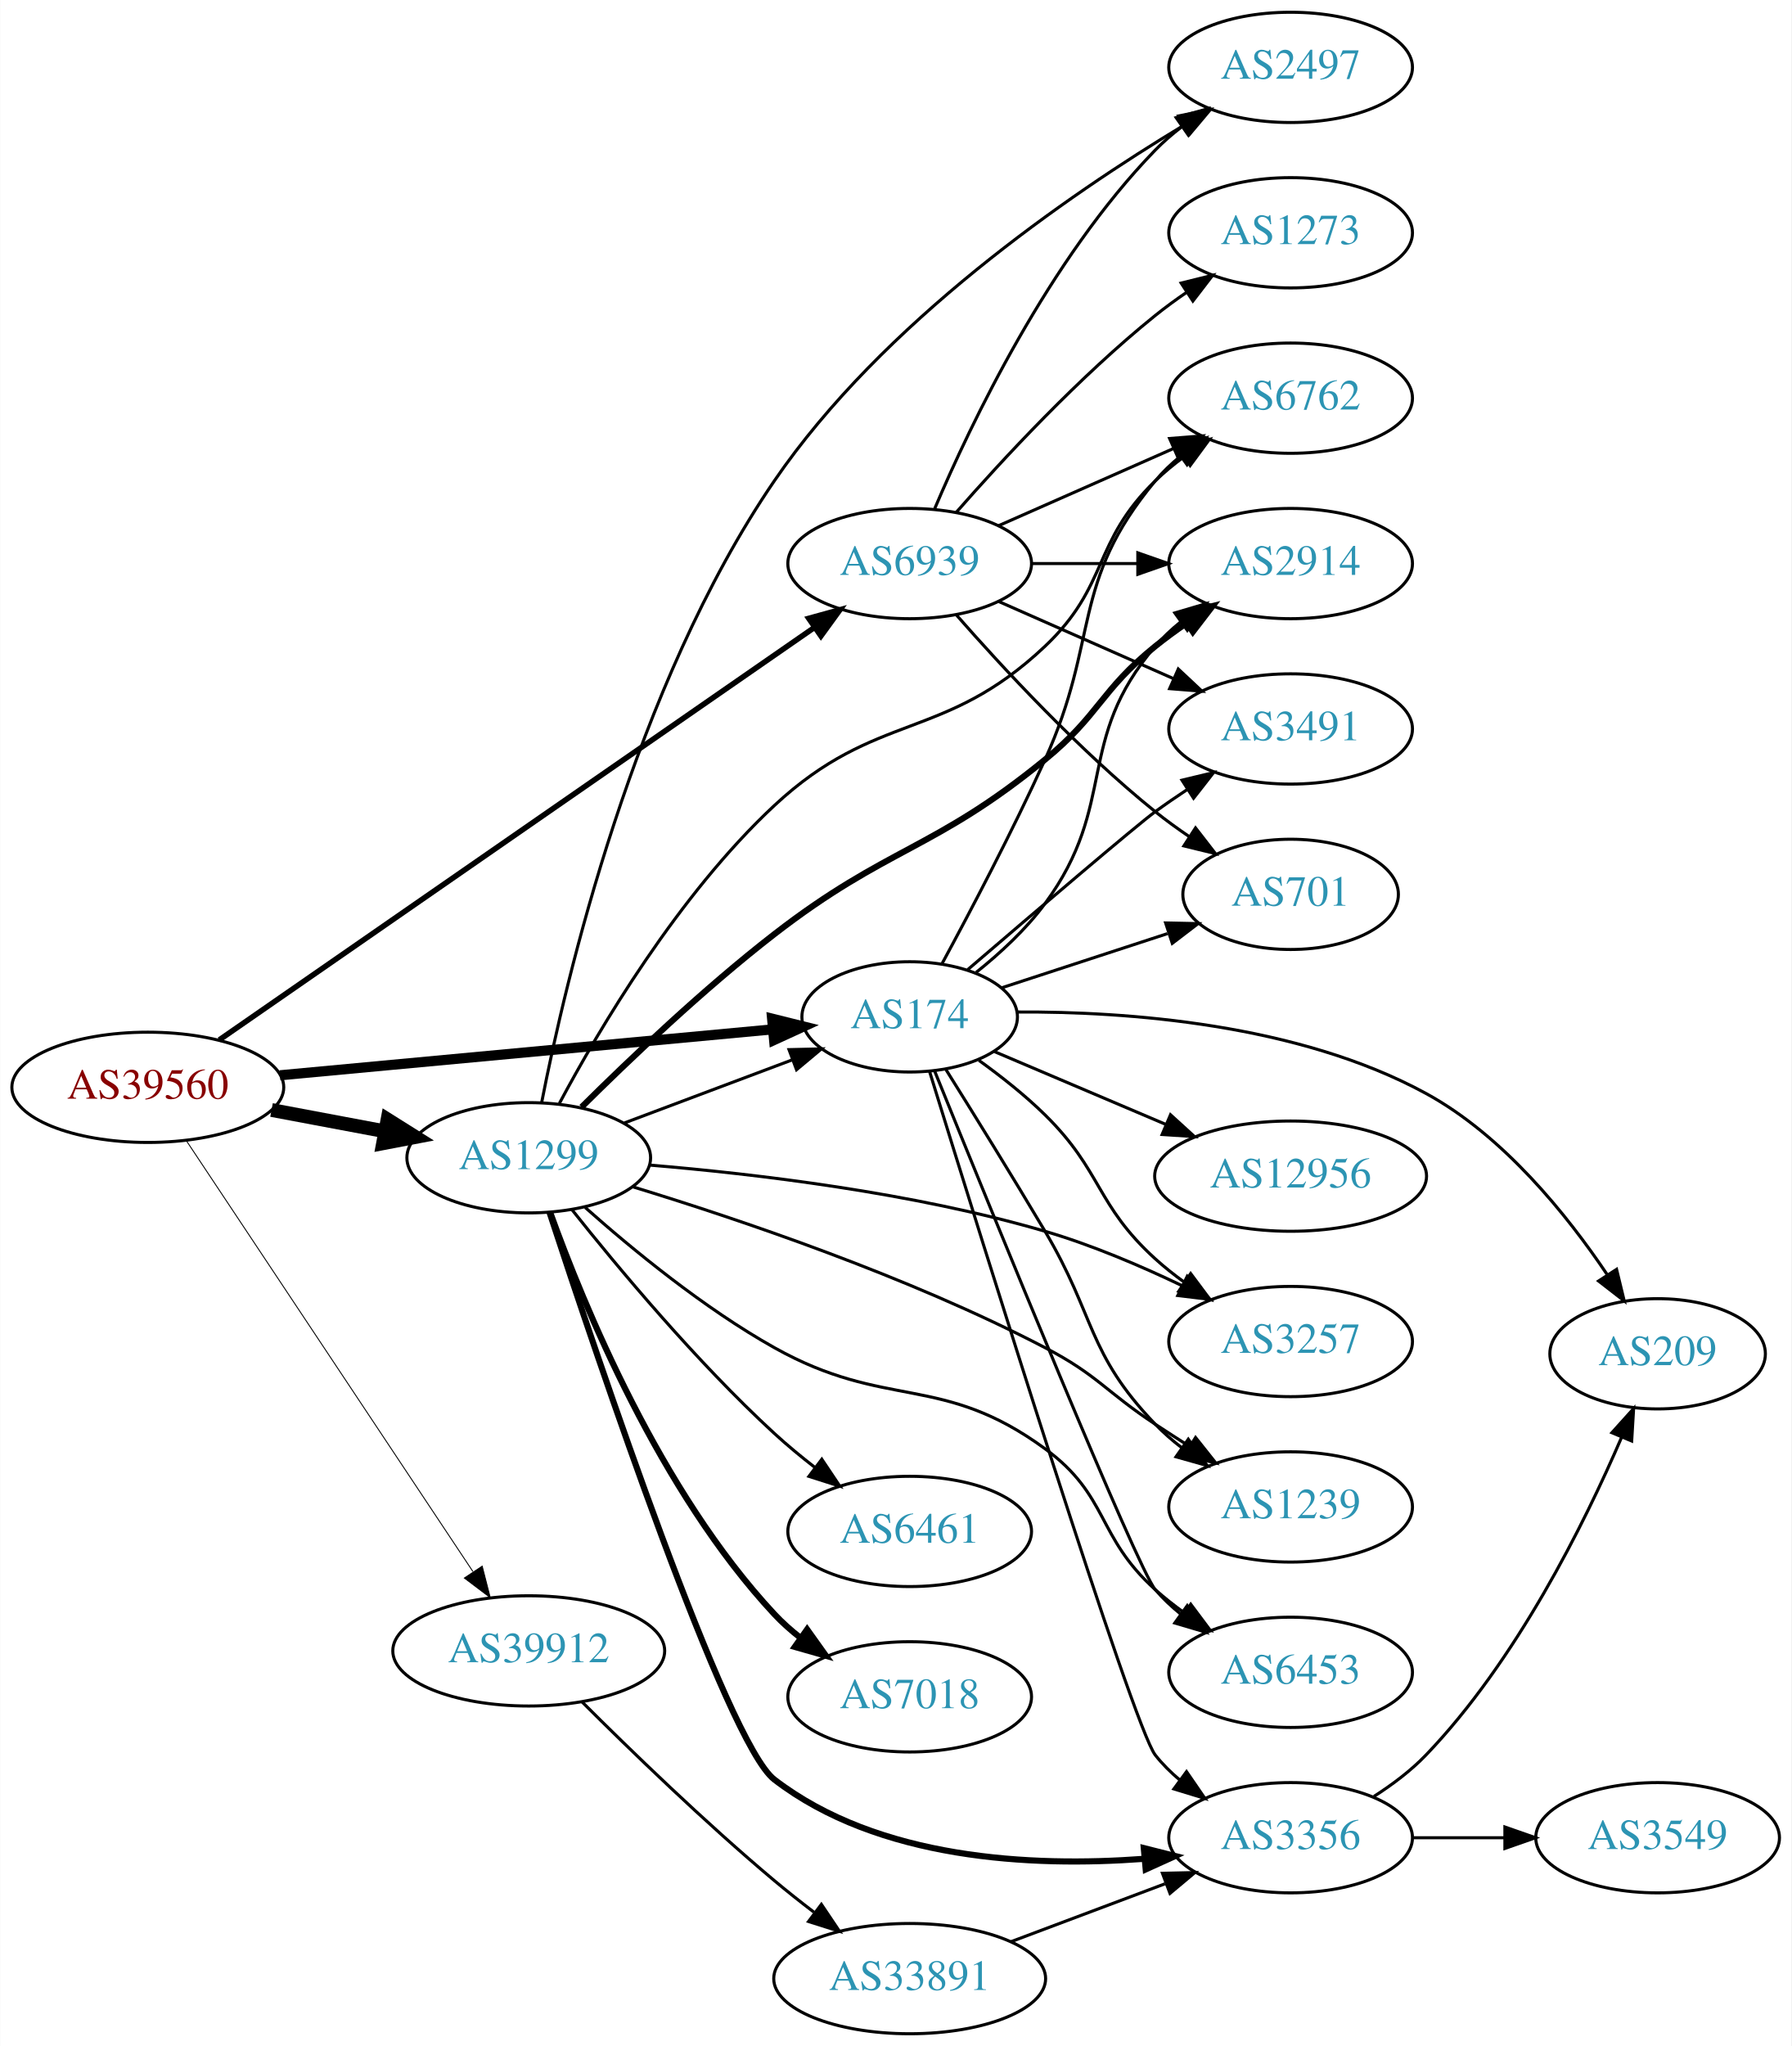
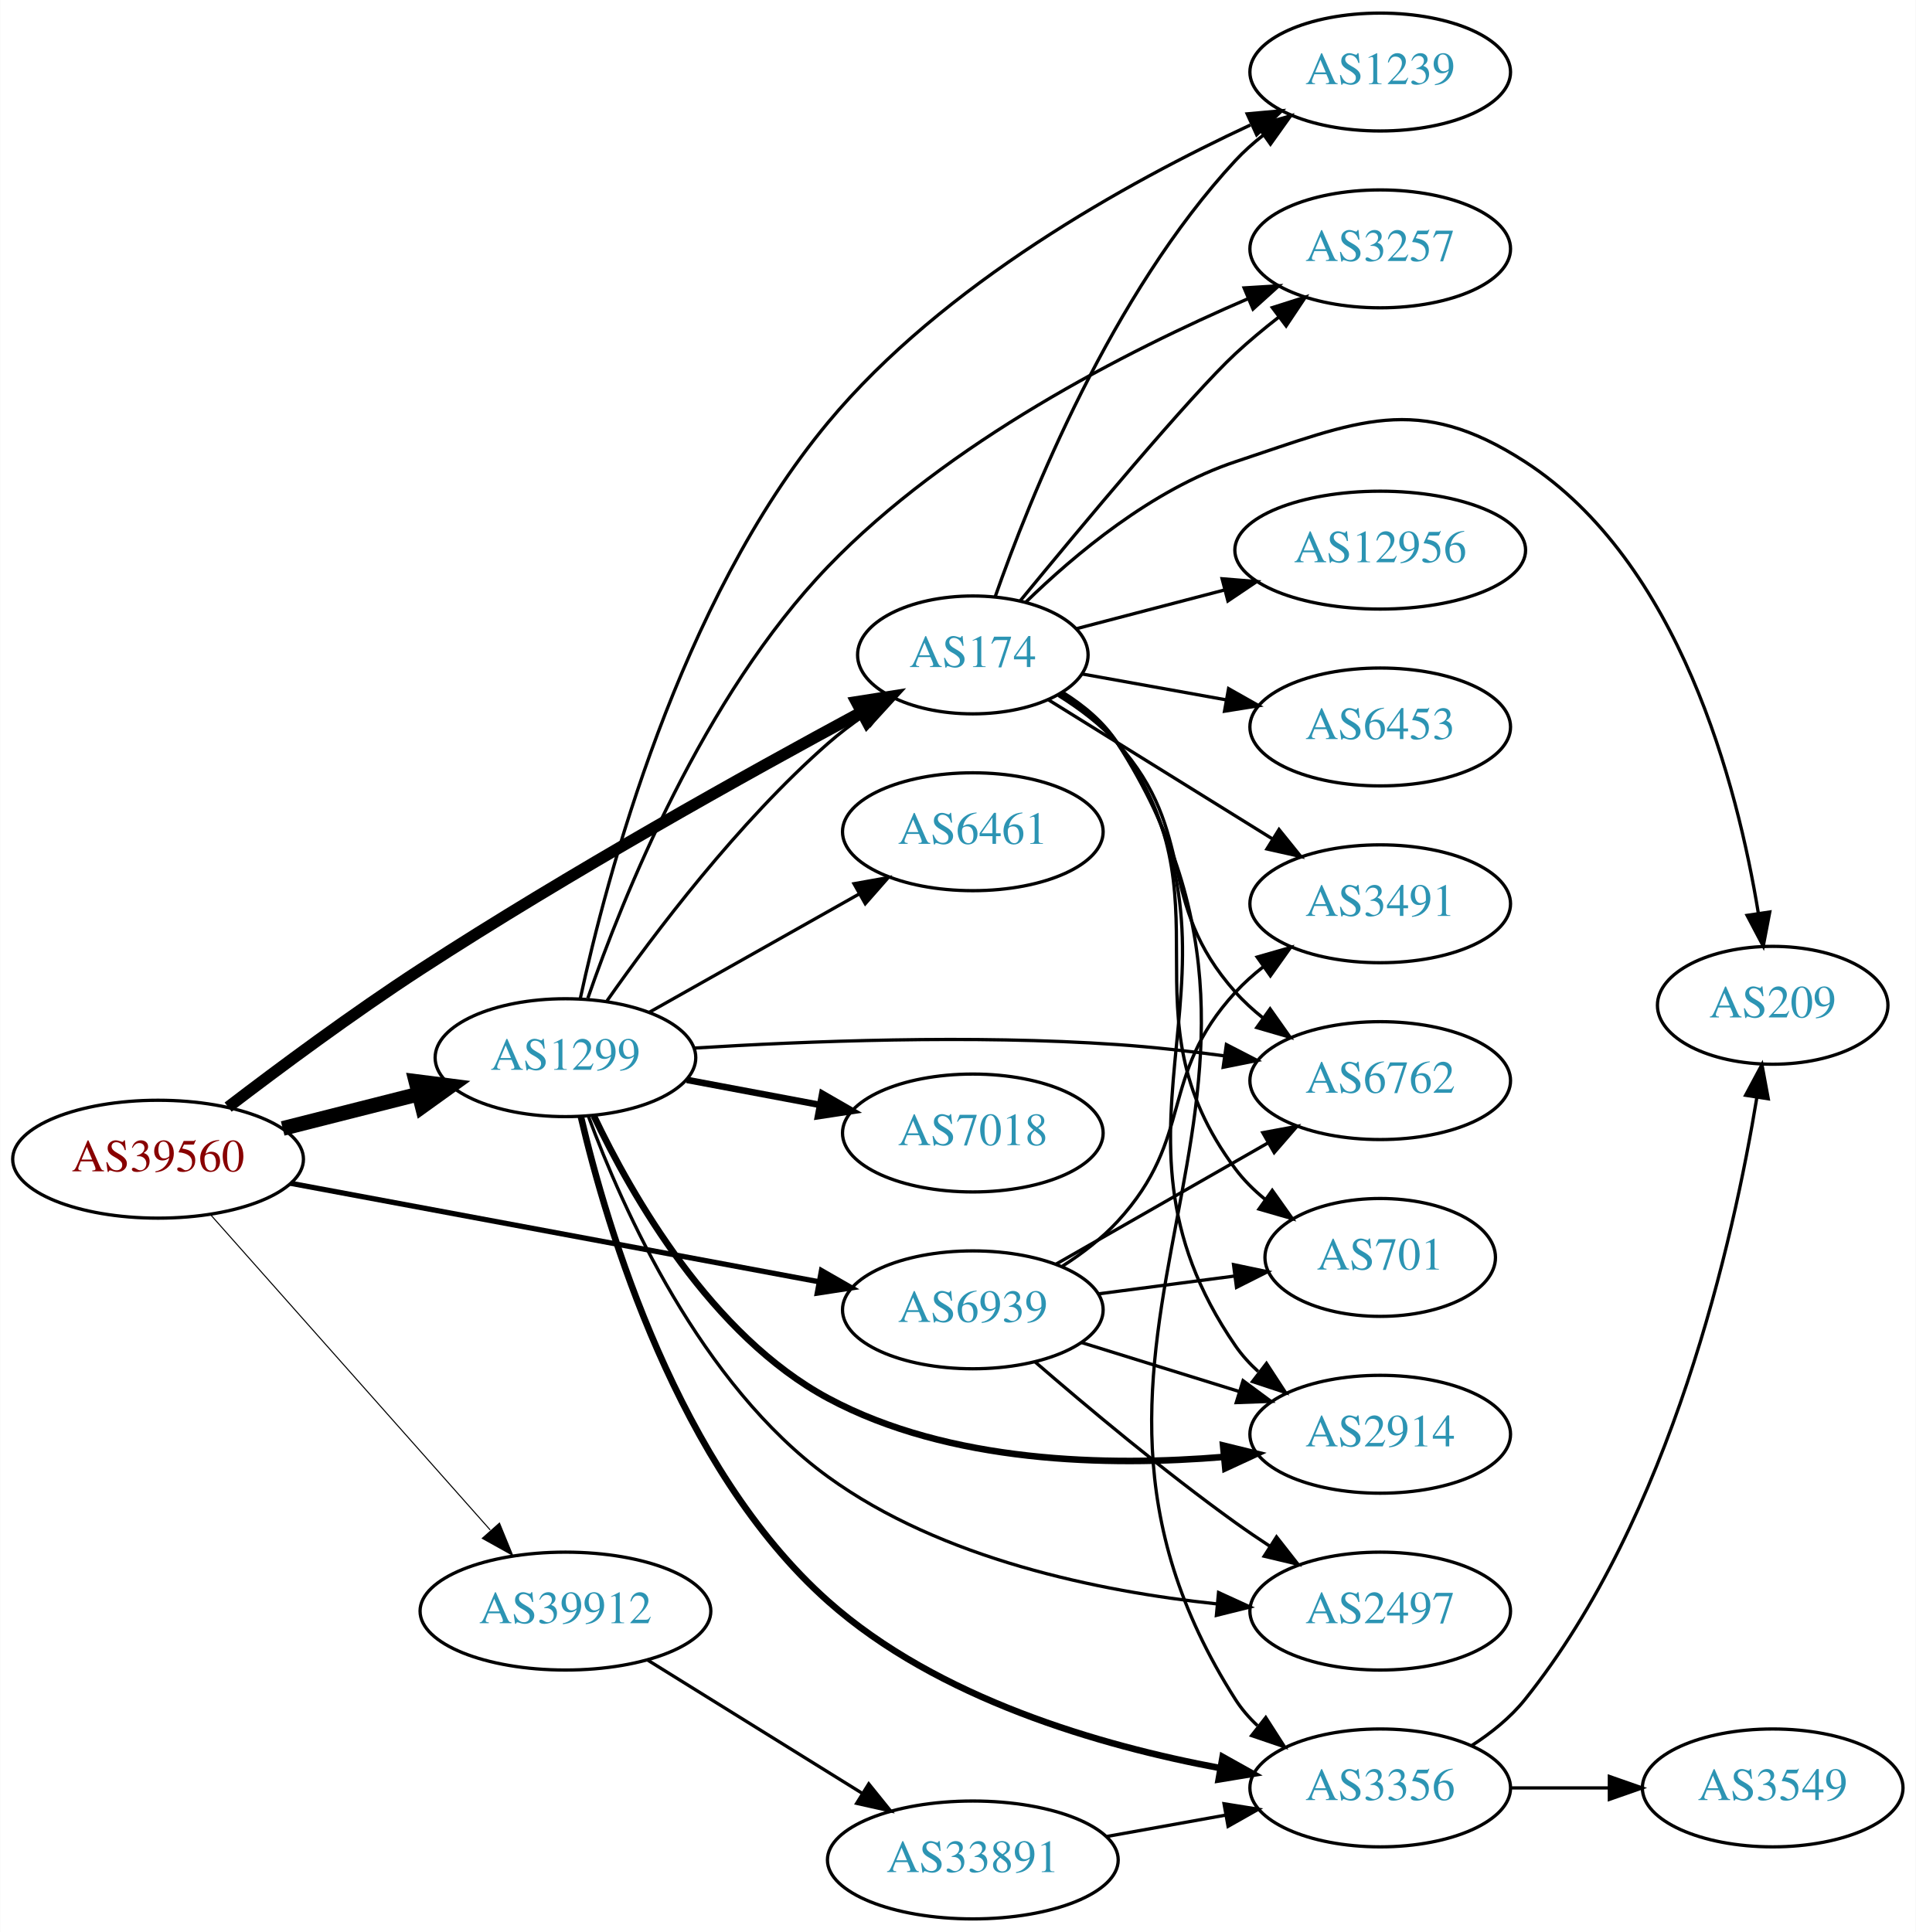
- <svg xmlns="http://www.w3.org/2000/svg" xmlns:xlink="http://www.w3.org/1999/xlink" width="585pt" height="668pt" viewBox="0.00 0.00 584.86 668.00">
-   <g id="graph0" class="graph" transform="scale(1 1) rotate(0) translate(4 664)">
-     <polygon fill="white" stroke="none" points="-4,4 -4,-664 580.862,-664 580.862,4 -4,4" />
+ <svg xmlns="http://www.w3.org/2000/svg" xmlns:xlink="http://www.w3.org/1999/xlink" width="585pt" height="590pt" viewBox="0.00 0.00 584.86 590.00">
+   <g id="graph0" class="graph" transform="scale(1 1) rotate(0) translate(4 586)">
+     <polygon fill="white" stroke="none" points="-4,4 -4,-586 580.862,-586 580.862,4 -4,4" />
    <g id="node1" class="node">
      <g id="a_node1">
        <a xlink:href="/asn/39560" xlink:title="AS39560 ~ KT-NET Communications GmbH [AT]">
-           <ellipse fill="#ffffff" stroke="black" cx="44.196" cy="-309" rx="44.393" ry="18" />
-           <text text-anchor="middle" x="44.196" y="-305.3" font-family="Times,serif" font-size="14.00" fill="#880000">AS39560</text>
+           <ellipse fill="#ffffff" stroke="black" cx="44.196" cy="-232" rx="44.393" ry="18" />
+           <text text-anchor="middle" x="44.196" y="-228.3" font-family="Times,serif" font-size="14.00" fill="#880000">AS39560</text>
        </a>
      </g>
    </g>
    <g id="node2" class="node">
      <g id="a_node2">
        <a xlink:href="/asn/174" xlink:title="AS174 ~ Cogent Communications [US]">
-           <ellipse fill="#ffffff" stroke="black" cx="292.98" cy="-332" rx="35.194" ry="18" />
-           <text text-anchor="middle" x="292.98" y="-328.3" font-family="Times,serif" font-size="14.00" fill="#2c94b3">AS174</text>
+           <ellipse fill="#ffffff" stroke="black" cx="292.98" cy="-386" rx="35.194" ry="18" />
+           <text text-anchor="middle" x="292.98" y="-382.3" font-family="Times,serif" font-size="14.00" fill="#2c94b3">AS174</text>
        </a>
      </g>
    </g>
    <g id="edge1" class="edge">
-       <path fill="none" stroke="black" stroke-width="3.3" d="M87.339,-312.928C132.168,-317.106 202.752,-323.684 248.197,-327.919" />
-       <polygon fill="black" stroke="black" stroke-width="3.3" points="248.053,-331.421 258.335,-328.864 248.703,-324.451 248.053,-331.421" />
+       <path fill="none" stroke="black" stroke-width="3.536" d="M65.591,-247.914C81.327,-259.95 103.813,-276.63 124.392,-290 169.755,-319.472 224.501,-349.924 258.787,-368.416" />
+       <polygon fill="black" stroke="black" stroke-width="3.536" points="257.424,-371.657 267.89,-373.304 260.736,-365.49 257.424,-371.657" />
    </g>
    <g id="node3" class="node">
      <g id="a_node3">
        <a xlink:href="/asn/1299" xlink:title="AS1299 ~ Telia Carrier [EU]">
-           <ellipse fill="#ffffff" stroke="black" cx="168.588" cy="-286" rx="39.794" ry="18" />
-           <text text-anchor="middle" x="168.588" y="-282.3" font-family="Times,serif" font-size="14.00" fill="#2c94b3">AS1299</text>
+           <ellipse fill="#ffffff" stroke="black" cx="168.588" cy="-263" rx="39.794" ry="18" />
+           <text text-anchor="middle" x="168.588" y="-259.3" font-family="Times,serif" font-size="14.00" fill="#2c94b3">AS1299</text>
        </a>
      </g>
    </g>
    <g id="edge2" class="edge">
-       <path fill="none" stroke="black" stroke-width="4.5" d="M84.595,-301.596C96.388,-299.38 109.422,-296.931 121.599,-294.642" />
-       <polygon fill="black" stroke="black" stroke-width="4.5" points="122.479,-298.483 131.58,-292.767 121.025,-290.744 122.479,-298.483" />
+       <path fill="none" stroke="black" stroke-width="4.5" d="M82.25,-241.385C95.257,-244.68 109.998,-248.413 123.524,-251.839" />
+       <polygon fill="black" stroke="black" stroke-width="4.5" points="122.921,-255.748 133.582,-254.387 124.854,-248.114 122.921,-255.748" />
    </g>
    <g id="node4" class="node">
      <g id="a_node4">
        <a xlink:href="/asn/6939" xlink:title="AS6939 ~ Hurricane Electric LLC [US]">
-           <ellipse fill="#ffffff" stroke="black" cx="292.98" cy="-480" rx="39.794" ry="18" />
-           <text text-anchor="middle" x="292.98" y="-476.3" font-family="Times,serif" font-size="14.00" fill="#2c94b3">AS6939</text>
+           <ellipse fill="#ffffff" stroke="black" cx="292.98" cy="-186" rx="39.794" ry="18" />
+           <text text-anchor="middle" x="292.98" y="-182.3" font-family="Times,serif" font-size="14.00" fill="#2c94b3">AS6939</text>
        </a>
      </g>
    </g>
    <g id="edge3" class="edge">
-       <path fill="none" stroke="black" stroke-width="1.8" d="M67.532,-324.477C111.967,-355.267 211.488,-424.226 261.732,-459.04" />
-       <polygon fill="black" stroke="black" stroke-width="1.8" points="260.013,-462.108 270.226,-464.926 264,-456.354 260.013,-462.108" />
+       <path fill="none" stroke="black" stroke-width="1.607" d="M84.573,-224.66C128.473,-216.477 199.393,-203.258 245.855,-194.598" />
+       <polygon fill="black" stroke="black" stroke-width="1.607" points="246.766,-197.988 255.955,-192.715 245.483,-191.107 246.766,-197.988" />
    </g>
    <g id="node5" class="node">
      <g id="a_node5">
        <a xlink:href="/asn/39912" xlink:title="AS39912 ~ oja.at GmbH [AT]">
-           <ellipse fill="#ffffff" stroke="black" cx="168.588" cy="-125" rx="44.393" ry="18" />
-           <text text-anchor="middle" x="168.588" y="-121.3" font-family="Times,serif" font-size="14.00" fill="#2c94b3">AS39912</text>
+           <ellipse fill="#ffffff" stroke="black" cx="168.588" cy="-94" rx="44.393" ry="18" />
+           <text text-anchor="middle" x="168.588" y="-90.3" font-family="Times,serif" font-size="14.00" fill="#2c94b3">AS39912</text>
        </a>
      </g>
    </g>
    <g id="edge4" class="edge">
-       <path fill="none" stroke="black" stroke-width="0.3" d="M56.71,-291.69C78.306,-259.224 124.993,-189.037 150.351,-150.913" />
-       <polygon fill="black" stroke="black" stroke-width="0.3" points="153.391,-152.663 156.015,-142.398 147.563,-148.786 153.391,-152.663" />
+       <path fill="none" stroke="black" stroke-width="0.321" d="M60.204,-215.078C81.584,-190.972 120.946,-146.59 145.614,-118.777" />
+       <polygon fill="black" stroke="black" stroke-width="0.321" points="148.441,-120.864 152.458,-111.06 143.204,-116.219 148.441,-120.864" />
    </g>
    <g id="node6" class="node">
      <g id="a_node6">
-         <a xlink:href="/asn/3491" xlink:title="AS3491 ~ PCCW Global, Inc. [US]">
-           <ellipse fill="#ffffff" stroke="black" cx="417.373" cy="-426" rx="39.794" ry="18" />
-           <text text-anchor="middle" x="417.373" y="-422.3" font-family="Times,serif" font-size="14.00" fill="#2c94b3">AS3491</text>
+         <a xlink:href="/asn/6762" xlink:title="AS6762 ~ TELECOM ITALIA SPARKLE S.p.A. [IT]">
+           <ellipse fill="#ffffff" stroke="black" cx="417.373" cy="-256" rx="39.794" ry="18" />
+           <text text-anchor="middle" x="417.373" y="-252.3" font-family="Times,serif" font-size="14.00" fill="#2c94b3">AS6762</text>
        </a>
      </g>
    </g>
    <g id="edge5" class="edge">
-       <path fill="none" stroke="black" d="M311.944,-347.432C333.321,-365.759 366.921,-394.435 373.176,-399 376.552,-401.463 380.153,-403.937 383.781,-406.333" />
-       <polygon fill="black" stroke="black" points="381.898,-409.284 392.203,-411.744 385.681,-403.394 381.898,-409.284" />
+       <path fill="none" stroke="black" d="M319.138,-373.61C325.586,-369.593 332.12,-364.681 337.176,-359 362.025,-331.081 348.328,-310.919 373.176,-283 375.675,-280.192 378.535,-277.573 381.567,-275.156" />
+       <polygon fill="black" stroke="black" points="383.752,-277.897 389.865,-269.244 379.69,-272.196 383.752,-277.897" />
    </g>
    <g id="node7" class="node">
      <g id="a_node7">
-         <a xlink:href="/asn/6453" xlink:title="AS6453 ~ TATA COMMUNICATIONS (AMERICA) INC [US]">
-           <ellipse fill="#ffffff" stroke="black" cx="417.373" cy="-118" rx="39.794" ry="18" />
-           <text text-anchor="middle" x="417.373" y="-114.3" font-family="Times,serif" font-size="14.00" fill="#2c94b3">AS6453</text>
+         <a xlink:href="/asn/3491" xlink:title="AS3491 ~ PCCW Global, Inc. [US]">
+           <ellipse fill="#ffffff" stroke="black" cx="417.373" cy="-310" rx="39.794" ry="18" />
+           <text text-anchor="middle" x="417.373" y="-306.3" font-family="Times,serif" font-size="14.00" fill="#2c94b3">AS3491</text>
        </a>
      </g>
    </g>
    <g id="edge6" class="edge">
-       <path fill="none" stroke="black" d="M301.189,-314.176C319.593,-268.784 367.284,-151.906 373.176,-145 375.616,-142.141 378.436,-139.487 381.443,-137.049" />
-       <polygon fill="black" stroke="black" points="383.631,-139.786 389.707,-131.106 379.545,-134.103 383.631,-139.786" />
+       <path fill="none" stroke="black" d="M316.145,-372.237C335.192,-360.41 362.897,-343.206 384.354,-329.882" />
+       <polygon fill="black" stroke="black" points="386.475,-332.685 393.124,-324.436 382.783,-326.738 386.475,-332.685" />
    </g>
    <g id="node8" class="node">
      <g id="a_node8">
-         <a xlink:href="/asn/6762" xlink:title="AS6762 ~ TELECOM ITALIA SPARKLE S.p.A. [IT]">
-           <ellipse fill="#ffffff" stroke="black" cx="417.373" cy="-534" rx="39.794" ry="18" />
-           <text text-anchor="middle" x="417.373" y="-530.3" font-family="Times,serif" font-size="14.00" fill="#2c94b3">AS6762</text>
+         <a xlink:href="/asn/2914" xlink:title="AS2914 ~ NTT America, Inc. [US]">
+           <ellipse fill="#ffffff" stroke="black" cx="417.373" cy="-148" rx="39.794" ry="18" />
+           <text text-anchor="middle" x="417.373" y="-144.3" font-family="Times,serif" font-size="14.00" fill="#2c94b3">AS2914</text>
        </a>
      </g>
    </g>
    <g id="edge7" class="edge">
-       <path fill="none" stroke="black" d="M303.593,-349.451C312.704,-366.272 326.541,-392.554 337.176,-416 355.143,-455.61 345.342,-473.578 373.176,-507 375.582,-509.888 378.379,-512.562 381.372,-515.012" />
-       <polygon fill="black" stroke="black" points="379.46,-517.949 389.615,-520.971 383.562,-512.276 379.46,-517.949" />
+       <path fill="none" stroke="black" d="M320.124,-374.383C326.576,-370.369 332.865,-365.266 337.176,-359 384.412,-290.353 325.941,-243.647 373.176,-175 375.132,-172.159 377.494,-169.556 380.093,-167.186" />
+       <polygon fill="black" stroke="black" points="382.645,-169.639 388.434,-160.766 378.375,-164.092 382.645,-169.639" />
    </g>
    <g id="node9" class="node">
      <g id="a_node9">
-         <a xlink:href="/asn/3257" xlink:title="AS3257 ~ GTT [DE]">
-           <ellipse fill="#ffffff" stroke="black" cx="417.373" cy="-226" rx="39.794" ry="18" />
-           <text text-anchor="middle" x="417.373" y="-222.3" font-family="Times,serif" font-size="14.00" fill="#2c94b3">AS3257</text>
+         <a xlink:href="/asn/6453" xlink:title="AS6453 ~ TATA COMMUNICATIONS (AMERICA) INC [US]">
+           <ellipse fill="#ffffff" stroke="black" cx="417.373" cy="-364" rx="39.794" ry="18" />
+           <text text-anchor="middle" x="417.373" y="-360.3" font-family="Times,serif" font-size="14.00" fill="#2c94b3">AS6453</text>
        </a>
      </g>
    </g>
    <g id="edge8" class="edge">
-       <path fill="none" stroke="black" d="M315.583,-317.809C322.799,-312.608 330.657,-306.415 337.176,-300 355.931,-281.544 353.708,-270.701 373.176,-253 376.111,-250.332 379.343,-247.77 382.677,-245.359" />
-       <polygon fill="black" stroke="black" points="384.734,-248.194 391.069,-239.703 380.821,-242.39 384.734,-248.194" />
+       <path fill="none" stroke="black" d="M326.458,-380.162C339.922,-377.742 355.786,-374.891 370.409,-372.262" />
+       <polygon fill="black" stroke="black" points="371.068,-375.7 380.291,-370.486 369.829,-368.81 371.068,-375.7" />
    </g>
    <g id="node10" class="node">
      <g id="a_node10">
-         <a xlink:href="/asn/3356" xlink:title="AS3356 ~ Level 3 Parent, LLC [US]">
-           <ellipse fill="#ffffff" stroke="black" cx="417.373" cy="-64" rx="39.794" ry="18" />
-           <text text-anchor="middle" x="417.373" y="-60.3" font-family="Times,serif" font-size="14.00" fill="#2c94b3">AS3356</text>
+         <a xlink:href="/asn/701" xlink:title="AS701 ~ UUNET [US]">
+           <ellipse fill="#ffffff" stroke="black" cx="417.373" cy="-202" rx="35.194" ry="18" />
+           <text text-anchor="middle" x="417.373" y="-198.3" font-family="Times,serif" font-size="14.00" fill="#2c94b3">AS701</text>
        </a>
      </g>
    </g>
    <g id="edge9" class="edge">
-       <path fill="none" stroke="black" d="M299.438,-314.287C316.155,-260.185 365.959,-100.207 373.176,-91 375.495,-88.042 378.235,-85.322 381.191,-82.842" />
-       <polygon fill="black" stroke="black" points="383.384,-85.574 389.384,-76.842 379.248,-79.927 383.384,-85.574" />
+       <path fill="none" stroke="black" d="M319.809,-374.158C326.26,-370.142 332.627,-365.095 337.176,-359 373.035,-310.954 337.318,-277.046 373.176,-229 375.735,-225.571 378.87,-222.475 382.27,-219.706" />
+       <polygon fill="black" stroke="black" points="384.409,-222.48 390.544,-213.842 380.361,-216.769 384.409,-222.48" />
    </g>
    <g id="node11" class="node">
      <g id="a_node11">
-         <a xlink:href="/asn/701" xlink:title="AS701 ~ UUNET [US]">
-           <ellipse fill="#ffffff" stroke="black" cx="417.373" cy="-372" rx="35.194" ry="18" />
-           <text text-anchor="middle" x="417.373" y="-368.3" font-family="Times,serif" font-size="14.00" fill="#2c94b3">AS701</text>
+         <a xlink:href="/asn/209" xlink:title="AS209 ~ CenturyLink Communications, LLC [US]">
+           <ellipse fill="#ffffff" stroke="black" cx="537.215" cy="-279" rx="35.194" ry="18" />
+           <text text-anchor="middle" x="537.215" y="-275.3" font-family="Times,serif" font-size="14.00" fill="#2c94b3">AS209</text>
        </a>
      </g>
    </g>
    <g id="edge10" class="edge">
-       <path fill="none" stroke="black" d="M322.986,-341.479C339.177,-346.771 359.571,-353.436 377.167,-359.187" />
-       <polygon fill="black" stroke="black" points="376.559,-362.67 387.151,-362.45 378.733,-356.017 376.559,-362.67" />
+       <path fill="none" stroke="black" d="M309.171,-402.122C323.934,-416.515 347.789,-436.583 373.176,-445 410.466,-457.363 428.582,-466.335 461.569,-445 508.862,-414.412 526.485,-345.945 532.828,-307.175" />
+       <polygon fill="black" stroke="black" points="536.32,-307.491 534.333,-297.084 529.396,-306.458 536.32,-307.491" />
    </g>
    <g id="node12" class="node">
      <g id="a_node12">
        <a xlink:href="/asn/1239" xlink:title="AS1239 ~ Sprint [US]">
-           <ellipse fill="#ffffff" stroke="black" cx="417.373" cy="-172" rx="39.794" ry="18" />
-           <text text-anchor="middle" x="417.373" y="-168.3" font-family="Times,serif" font-size="14.00" fill="#2c94b3">AS1239</text>
+           <ellipse fill="#ffffff" stroke="black" cx="417.373" cy="-564" rx="39.794" ry="18" />
+           <text text-anchor="middle" x="417.373" y="-560.3" font-family="Times,serif" font-size="14.00" fill="#2c94b3">AS1239</text>
        </a>
      </g>
    </g>
    <g id="edge11" class="edge">
-       <path fill="none" stroke="black" d="M304.794,-314.838C313.632,-300.728 326.382,-280.171 337.176,-262 353.647,-234.274 350.828,-222.249 373.176,-199 375.781,-196.29 378.712,-193.736 381.788,-191.361" />
-       <polygon fill="black" stroke="black" points="383.965,-194.109 390.147,-185.505 379.949,-188.376 383.965,-194.109" />
+       <path fill="none" stroke="black" d="M299.766,-403.664C310.365,-433.884 335.34,-496.189 373.176,-537 375.732,-539.756 378.629,-542.342 381.685,-544.737" />
+       <polygon fill="black" stroke="black" points="379.828,-547.71 390.016,-550.619 383.866,-541.992 379.828,-547.71" />
    </g>
    <g id="node13" class="node">
      <g id="a_node13">
-         <a xlink:href="/asn/12956" xlink:title="AS12956 ~ TELXIUS [ES]">
-           <ellipse fill="#ffffff" stroke="black" cx="417.373" cy="-280" rx="44.393" ry="18" />
-           <text text-anchor="middle" x="417.373" y="-276.3" font-family="Times,serif" font-size="14.00" fill="#2c94b3">AS12956</text>
+         <a xlink:href="/asn/3356" xlink:title="AS3356 ~ Level 3 Parent, LLC [US]">
+           <ellipse fill="#ffffff" stroke="black" cx="417.373" cy="-40" rx="39.794" ry="18" />
+           <text text-anchor="middle" x="417.373" y="-36.3" font-family="Times,serif" font-size="14.00" fill="#2c94b3">AS3356</text>
        </a>
      </g>
    </g>
    <g id="edge12" class="edge">
-       <path fill="none" stroke="black" d="M320.538,-320.717C336.942,-313.747 358.298,-304.674 376.685,-296.862" />
-       <polygon fill="black" stroke="black" points="378.153,-300.041 385.988,-292.909 375.416,-293.598 378.153,-300.041" />
+       <path fill="none" stroke="black" d="M320.419,-374.579C326.873,-370.565 333.089,-365.414 337.176,-359 407.454,-248.731 302.899,-177.269 373.176,-67 375.03,-64.091 377.322,-61.442 379.874,-59.041" />
+       <polygon fill="black" stroke="black" points="382.423,-61.491 388.14,-52.571 378.109,-55.979 382.423,-61.491" />
    </g>
    <g id="node14" class="node">
      <g id="a_node14">
-         <a xlink:href="/asn/2914" xlink:title="AS2914 ~ NTT America, Inc. [US]">
-           <ellipse fill="#ffffff" stroke="black" cx="417.373" cy="-480" rx="39.794" ry="18" />
-           <text text-anchor="middle" x="417.373" y="-476.3" font-family="Times,serif" font-size="14.00" fill="#2c94b3">AS2914</text>
+         <a xlink:href="/asn/12956" xlink:title="AS12956 ~ TELXIUS [ES]">
+           <ellipse fill="#ffffff" stroke="black" cx="417.373" cy="-418" rx="44.393" ry="18" />
+           <text text-anchor="middle" x="417.373" y="-414.3" font-family="Times,serif" font-size="14.00" fill="#2c94b3">AS12956</text>
        </a>
      </g>
    </g>
    <g id="edge13" class="edge">
-       <path fill="none" stroke="black" d="M314.708,-346.535C322.508,-352.772 330.979,-360.565 337.176,-369 361.227,-401.731 346.746,-422.158 373.176,-453 375.622,-455.854 378.446,-458.505 381.456,-460.94" />
-       <polygon fill="black" stroke="black" points="379.56,-463.888 389.723,-466.88 383.644,-458.203 379.56,-463.888" />
+       <path fill="none" stroke="black" d="M324.549,-393.992C338.257,-397.576 354.726,-401.882 369.909,-405.852" />
+       <polygon fill="black" stroke="black" points="369.098,-409.258 379.659,-408.401 370.869,-402.485 369.098,-409.258" />
    </g>
    <g id="node15" class="node">
      <g id="a_node15">
-         <a xlink:href="/asn/209" xlink:title="AS209 ~ CenturyLink Communications, LLC [US]">
-           <ellipse fill="#ffffff" stroke="black" cx="537.215" cy="-222" rx="35.194" ry="18" />
-           <text text-anchor="middle" x="537.215" y="-218.3" font-family="Times,serif" font-size="14.00" fill="#2c94b3">AS209</text>
+         <a xlink:href="/asn/3257" xlink:title="AS3257 ~ GTT [DE]">
+           <ellipse fill="#ffffff" stroke="black" cx="417.373" cy="-510" rx="39.794" ry="18" />
+           <text text-anchor="middle" x="417.373" y="-506.3" font-family="Times,serif" font-size="14.00" fill="#2c94b3">AS3257</text>
        </a>
      </g>
    </g>
    <g id="edge14" class="edge">
-       <path fill="none" stroke="black" d="M328.249,-333.59C363.73,-333.763 419.727,-329.811 461.569,-307 486.84,-293.223 507.641,-267.363 520.807,-247.769" />
-       <polygon fill="black" stroke="black" points="523.811,-249.57 526.308,-239.274 517.935,-245.766 523.811,-249.57" />
+       <path fill="none" stroke="black" d="M307.415,-402.478C326.146,-425.296 359.36,-465.159 373.176,-478 377.278,-481.812 381.83,-485.595 386.396,-489.153" />
+       <polygon fill="black" stroke="black" points="384.439,-492.061 394.535,-495.273 388.645,-486.466 384.439,-492.061" />
    </g>
    <g id="edge23" class="edge">
-       <path fill="none" stroke="black" d="M199.842,-297.371C216.447,-303.611 237.175,-311.402 254.765,-318.013" />
-       <polygon fill="black" stroke="black" points="253.575,-321.305 264.167,-321.547 256.038,-314.752 253.575,-321.305" />
-     </g>
-     <g id="edge24" class="edge">
-       <path fill="none" stroke="black" d="M187.02,-269.771C202.362,-256.144 225.783,-236.889 248.784,-224 285.366,-203.501 303.343,-215.774 337.176,-191 358.123,-175.663 353.878,-162.365 373.176,-145 376.125,-142.347 379.365,-139.795 382.706,-137.391" />
-       <polygon fill="black" stroke="black" points="384.76,-140.227 391.104,-131.741 380.853,-134.418 384.76,-140.227" />
+       <path fill="none" stroke="black" d="M181.298,-280.386C195.609,-300.801 221.329,-334.928 248.784,-359 252.167,-361.966 255.912,-364.82 259.74,-367.488" />
+       <polygon fill="black" stroke="black" points="257.868,-370.446 268.148,-373.007 261.709,-364.594 257.868,-370.446" />
+     </g>
+     <g id="edge19" class="edge">
+       <path fill="none" stroke="black" d="M207.906,-265.933C241.904,-268.055 292.899,-270.06 337.176,-267 347.776,-266.267 359.116,-264.99 369.808,-263.558" />
+       <polygon fill="black" stroke="black" points="370.398,-267.01 379.814,-262.151 369.424,-260.078 370.398,-267.01" />
+     </g>
+     <g id="edge17" class="edge">
+       <path fill="none" stroke="black" stroke-width="2" d="M177.252,-245.241C188.808,-220.925 213.194,-178.11 248.784,-159 285.843,-139.102 334.353,-138.136 369.64,-141.085" />
+       <polygon fill="black" stroke="black" stroke-width="2" points="369.389,-144.577 379.68,-142.058 370.064,-137.609 369.389,-144.577" />
    </g>
    <g id="edge20" class="edge">
-       <path fill="none" stroke="black" d="M178.588,-303.742C191.544,-327.979 217.382,-371.761 248.784,-401 282.142,-432.06 304.054,-421.69 337.176,-453 358.138,-472.815 352.483,-486.906 373.176,-507 376.022,-509.763 379.195,-512.386 382.496,-514.834" />
-       <polygon fill="black" stroke="black" points="380.612,-517.786 390.843,-520.538 384.561,-512.006 380.612,-517.786" />
-     </g>
-     <g id="edge22" class="edge">
-       <path fill="none" stroke="black" d="M208.184,-283.6C242.583,-280.727 294.014,-274.62 337.176,-262 352.37,-257.558 368.398,-250.718 382.03,-244.189" />
-       <polygon fill="black" stroke="black" points="383.619,-247.309 391.045,-239.752 380.528,-241.028 383.619,-247.309" />
-     </g>
-     <g id="edge19" class="edge">
-       <path fill="none" stroke="black" stroke-width="2" d="M175.364,-268.191C190.861,-220.903 233.232,-94.968 248.784,-83 282.79,-56.833 332.775,-54.397 369.305,-57.098" />
-       <polygon fill="black" stroke="black" stroke-width="2" points="369.428,-60.623 379.701,-58.03 370.053,-53.651 369.428,-60.623" />
+       <path fill="none" stroke="black" d="M173.09,-280.938C180.998,-317.576 203.21,-402.164 248.784,-457 283.925,-499.282 340.207,-530.369 377.723,-547.824" />
+       <polygon fill="black" stroke="black" points="376.751,-551.227 387.303,-552.176 379.646,-544.853 376.751,-551.227" />
+     </g>
+     <g id="edge15" class="edge">
+       <path fill="none" stroke="black" stroke-width="2" d="M173.31,-244.965C181.215,-211.123 202.847,-137.842 248.784,-97 282.269,-67.23 331.969,-52.881 368.555,-46.044" />
+       <polygon fill="black" stroke="black" stroke-width="2" points="369.252,-49.475 378.502,-44.308 368.049,-42.579 369.252,-49.475" />
    </g>
    <g id="edge21" class="edge">
-       <path fill="none" stroke="black" d="M202.437,-276.558C236.999,-266.008 292.477,-247.309 337.176,-224 354.449,-214.993 356.913,-209.721 373.176,-199 376.748,-196.645 380.513,-194.217 384.269,-191.826" />
-       <polygon fill="black" stroke="black" points="386.334,-194.662 392.926,-186.368 382.601,-188.74 386.334,-194.662" />
-     </g>
-     <g id="edge15" class="edge">
-       <path fill="none" stroke="black" stroke-width="2" d="M185.841,-302.541C201.354,-317.942 225.717,-341.144 248.784,-359 285.749,-387.613 301.003,-386.392 337.176,-416 354.931,-430.532 355.32,-438.593 373.176,-453 376.429,-455.624 379.952,-458.199 383.535,-460.654" />
-       <polygon fill="black" stroke="black" stroke-width="2" points="381.622,-463.585 391.907,-466.13 385.454,-457.727 381.622,-463.585" />
+       <path fill="none" stroke="black" d="M175.427,-281.167C185.948,-311.567 210.61,-373.31 248.784,-413 285.365,-451.033 340.096,-478.895 376.964,-494.759" />
+       <polygon fill="black" stroke="black" points="375.819,-498.074 386.394,-498.723 378.532,-491.621 375.819,-498.074" />
    </g>
    <g id="node16" class="node">
      <g id="a_node16">
        <a xlink:href="/asn/2497" xlink:title="AS2497 ~ Internet Initiative Japan Inc. [JP]">
-           <ellipse fill="#ffffff" stroke="black" cx="417.373" cy="-642" rx="39.794" ry="18" />
-           <text text-anchor="middle" x="417.373" y="-638.3" font-family="Times,serif" font-size="14.00" fill="#2c94b3">AS2497</text>
+           <ellipse fill="#ffffff" stroke="black" cx="417.373" cy="-94" rx="39.794" ry="18" />
+           <text text-anchor="middle" x="417.373" y="-90.3" font-family="Times,serif" font-size="14.00" fill="#2c94b3">AS2497</text>
        </a>
      </g>
    </g>
    <g id="edge16" class="edge">
-       <path fill="none" stroke="black" d="M172.808,-304.034C180.537,-343.648 202.991,-440.058 248.784,-507 284.034,-558.529 344.671,-600.308 382.534,-623.11" />
-       <polygon fill="black" stroke="black" points="380.787,-626.143 391.176,-628.223 384.352,-620.119 380.787,-626.143" />
+       <path fill="none" stroke="black" d="M175.627,-245.027C185.991,-217.023 209.885,-163.263 248.784,-135 283.411,-109.841 331.597,-99.995 367.416,-96.205" />
+       <polygon fill="black" stroke="black" points="368.006,-99.665 377.637,-95.251 367.355,-92.695 368.006,-99.665" />
    </g>
    <g id="node17" class="node">
      <g id="a_node17">
        <a xlink:href="/asn/6461" xlink:title="AS6461 ~ Zayo Bandwidth [US]">
-           <ellipse fill="#ffffff" stroke="black" cx="292.98" cy="-164" rx="39.794" ry="18" />
-           <text text-anchor="middle" x="292.98" y="-160.3" font-family="Times,serif" font-size="14.00" fill="#2c94b3">AS6461</text>
-         </a>
-       </g>
-     </g>
-     <g id="edge17" class="edge">
-       <path fill="none" stroke="black" d="M182.64,-269.12C197.601,-250.283 223.349,-219.383 248.784,-196 252.907,-192.21 257.47,-188.439 262.04,-184.886" />
-       <polygon fill="black" stroke="black" points="264.289,-187.574 270.181,-178.769 260.084,-181.978 264.289,-187.574" />
+           <ellipse fill="#ffffff" stroke="black" cx="292.98" cy="-332" rx="39.794" ry="18" />
+           <text text-anchor="middle" x="292.98" y="-328.3" font-family="Times,serif" font-size="14.00" fill="#2c94b3">AS6461</text>
+         </a>
+       </g>
+     </g>
+     <g id="edge18" class="edge">
+       <path fill="none" stroke="black" d="M194.062,-276.797C212.452,-287.165 237.864,-301.491 258.191,-312.951" />
+       <polygon fill="black" stroke="black" points="256.7,-316.128 267.13,-317.99 260.137,-310.03 256.7,-316.128" />
    </g>
    <g id="node18" class="node">
      <g id="a_node18">
        <a xlink:href="/asn/7018" xlink:title="AS7018 ~ AT&amp;T Services, Inc. [US]">
-           <ellipse fill="#ffffff" stroke="black" cx="292.98" cy="-110" rx="39.794" ry="18" />
-           <text text-anchor="middle" x="292.98" y="-106.3" font-family="Times,serif" font-size="14.00" fill="#2c94b3">AS7018</text>
-         </a>
-       </g>
-     </g>
-     <g id="edge18" class="edge">
-       <path fill="none" stroke="black" stroke-width="2" d="M175.606,-268.095C186.39,-238.104 211.429,-177.07 248.784,-137 251.347,-134.251 254.25,-131.67 257.308,-129.278" />
-       <polygon fill="black" stroke="black" stroke-width="2" points="259.489,-132.023 265.644,-123.4 255.454,-126.303 259.489,-132.023" />
+           <ellipse fill="#ffffff" stroke="black" cx="292.98" cy="-240" rx="39.794" ry="18" />
+           <text text-anchor="middle" x="292.98" y="-236.3" font-family="Times,serif" font-size="14.00" fill="#2c94b3">AS7018</text>
+         </a>
+       </g>
+     </g>
+     <g id="edge22" class="edge">
+       <path fill="none" stroke="black" stroke-width="2" d="M205.648,-256.224C218.347,-253.837 232.794,-251.122 246.188,-248.605" />
+       <polygon fill="black" stroke="black" stroke-width="2" points="246.997,-252.015 256.178,-246.728 245.704,-245.135 246.997,-252.015" />
    </g>
    <g id="edge30" class="edge">
-       <path fill="none" stroke="black" d="M322.06,-467.611C339.008,-460.134 360.805,-450.517 379.174,-442.412" />
-       <polygon fill="black" stroke="black" points="380.688,-445.57 388.424,-438.331 377.862,-439.166 380.688,-445.57" />
+       <path fill="none" stroke="black" d="M318.454,-199.997C337.049,-210.632 362.822,-225.373 383.259,-237.061" />
+       <polygon fill="black" stroke="black" points="381.523,-240.1 391.941,-242.027 384.998,-234.024 381.523,-240.1" />
+     </g>
+     <g id="edge28" class="edge">
+       <path fill="none" stroke="black" d="M320.367,-199.354C326.373,-203.203 332.387,-207.792 337.176,-213 360.858,-238.75 349.495,-257.25 373.176,-283 375.721,-285.767 378.611,-288.359 381.662,-290.758" />
+       <polygon fill="black" stroke="black" points="379.801,-293.729 389.986,-296.646 383.843,-288.014 379.801,-293.729" />
+     </g>
+     <g id="edge26" class="edge">
+       <path fill="none" stroke="black" d="M326.137,-176.016C340.918,-171.427 358.64,-165.925 374.451,-161.016" />
+       <polygon fill="black" stroke="black" points="375.493,-164.357 384.005,-158.049 373.417,-157.672 375.493,-164.357" />
+     </g>
+     <g id="edge27" class="edge">
+       <path fill="none" stroke="black" d="M331.367,-190.887C344.476,-192.601 359.311,-194.541 372.877,-196.314" />
+       <polygon fill="black" stroke="black" points="372.584,-199.805 382.954,-197.631 373.492,-192.864 372.584,-199.805" />
    </g>
    <g id="edge29" class="edge">
-       <path fill="none" stroke="black" d="M322.06,-492.389C339.008,-499.866 360.805,-509.483 379.174,-517.588" />
-       <polygon fill="black" stroke="black" points="377.862,-520.834 388.424,-521.669 380.688,-514.43 377.862,-520.834" />
-     </g>
-     <g id="edge32" class="edge">
-       <path fill="none" stroke="black" d="M308.133,-463.337C323.234,-446.106 348.355,-418.976 373.176,-399 376.682,-396.179 380.5,-393.413 384.368,-390.792" />
-       <polygon fill="black" stroke="black" points="386.325,-393.694 392.813,-385.318 382.518,-387.82 386.325,-393.694" />
-     </g>
-     <g id="edge27" class="edge">
-       <path fill="none" stroke="black" d="M332.706,-480C343.644,-480 355.695,-480 367.161,-480" />
-       <polygon fill="black" stroke="black" points="367.479,-483.5 377.479,-480 367.479,-476.5 367.479,-483.5" />
-     </g>
-     <g id="edge28" class="edge">
-       <path fill="none" stroke="black" d="M301.171,-497.975C312.938,-525.682 338.512,-579.348 373.176,-615 375.797,-617.695 378.737,-620.239 381.82,-622.608" />
-       <polygon fill="black" stroke="black" points="379.986,-625.597 390.189,-628.455 383.995,-619.859 379.986,-625.597" />
+       <path fill="none" stroke="black" d="M312.011,-170.074C327.729,-156.469 351.363,-136.67 373.176,-121 376.57,-118.562 380.183,-116.104 383.818,-113.717" />
+       <polygon fill="black" stroke="black" points="385.715,-116.658 392.247,-108.317 381.939,-110.764 385.715,-116.658" />
    </g>
    <g id="node20" class="node">
      <g id="a_node20">
-         <a xlink:href="/asn/1273" xlink:title="AS1273 ~ Vodafone Group PLC [EU]">
-           <ellipse fill="#ffffff" stroke="black" cx="417.373" cy="-588" rx="39.794" ry="18" />
-           <text text-anchor="middle" x="417.373" y="-584.3" font-family="Times,serif" font-size="14.00" fill="#2c94b3">AS1273</text>
-         </a>
-       </g>
-     </g>
-     <g id="edge31" class="edge">
-       <path fill="none" stroke="black" d="M308.133,-496.663C323.234,-513.894 348.355,-541.024 373.176,-561 376.432,-563.62 379.957,-566.192 383.542,-568.646" />
-       <polygon fill="black" stroke="black" points="381.629,-571.577 391.914,-574.121 385.46,-565.719 381.629,-571.577" />
-     </g>
-     <g id="node21" class="node">
-       <g id="a_node21">
        <a xlink:href="/asn/33891" xlink:title="AS33891 ~ CORE-BACKBONE GMBH GLOBAL NETWORK [DE]">
          <ellipse fill="#ffffff" stroke="black" cx="292.98" cy="-18" rx="44.393" ry="18" />
          <text text-anchor="middle" x="292.98" y="-14.3" font-family="Times,serif" font-size="14.00" fill="#2c94b3">AS33891</text>
        </a>
      </g>
    </g>
-     <g id="edge33" class="edge">
-       <path fill="none" stroke="black" d="M186.039,-108.298C201.693,-92.681 226.15,-68.983 248.784,-50 252.88,-46.565 257.306,-43.065 261.709,-39.701" />
-       <polygon fill="black" stroke="black" points="264.147,-42.247 270.055,-33.452 259.952,-36.644 264.147,-42.247" />
-     </g>
-     <g id="edge26" class="edge">
-       <path fill="none" stroke="black" d="M444.602,-77.501C450.613,-81.346 456.669,-85.896 461.569,-91 491.083,-121.741 513.248,-166.364 525.474,-194.779" />
-       <polygon fill="black" stroke="black" points="522.289,-196.233 529.38,-204.105 528.745,-193.529 522.289,-196.233" />
+     <g id="edge31" class="edge">
+       <path fill="none" stroke="black" d="M193.769,-78.985C212.46,-67.379 238.531,-51.19 259.114,-38.408" />
+       <polygon fill="black" stroke="black" points="261.201,-41.233 267.85,-32.984 257.508,-35.286 261.201,-41.233" />
+     </g>
+     <g id="edge25" class="edge">
+       <path fill="none" stroke="black" d="M445.278,-52.908C451.268,-56.771 457.146,-61.478 461.569,-67 506.303,-122.848 525.252,-207.468 532.402,-250.982" />
+       <polygon fill="black" stroke="black" points="528.944,-251.524 533.938,-260.868 535.861,-250.449 528.944,-251.524" />
    </g>
    <g id="node19" class="node">
      <g id="a_node19">
        <a xlink:href="/asn/3549" xlink:title="AS3549 ~ Level 3 Parent, LLC [US]">
-           <ellipse fill="#ffffff" stroke="black" cx="537.215" cy="-64" rx="39.794" ry="18" />
-           <text text-anchor="middle" x="537.215" y="-60.3" font-family="Times,serif" font-size="14.00" fill="#2c94b3">AS3549</text>
-         </a>
-       </g>
-     </g>
-     <g id="edge25" class="edge">
-       <path fill="none" stroke="black" d="M457.285,-64C466.839,-64 477.188,-64 487.151,-64" />
-       <polygon fill="black" stroke="black" points="487.343,-67.5 497.343,-64 487.343,-60.5 487.343,-67.5" />
-     </g>
-     <g id="edge34" class="edge">
-       <path fill="none" stroke="black" d="M326.137,-30.086C341.504,-35.861 360.052,-42.832 376.324,-48.948" />
-       <polygon fill="black" stroke="black" points="375.521,-52.385 386.113,-52.627 377.984,-45.833 375.521,-52.385" />
+           <ellipse fill="#ffffff" stroke="black" cx="537.215" cy="-40" rx="39.794" ry="18" />
+           <text text-anchor="middle" x="537.215" y="-36.3" font-family="Times,serif" font-size="14.00" fill="#2c94b3">AS3549</text>
+         </a>
+       </g>
+     </g>
+     <g id="edge24" class="edge">
+       <path fill="none" stroke="black" d="M457.285,-40C466.839,-40 477.188,-40 487.151,-40" />
+       <polygon fill="black" stroke="black" points="487.343,-43.5 497.343,-40 487.343,-36.5 487.343,-43.5" />
+     </g>
+     <g id="edge32" class="edge">
+       <path fill="none" stroke="black" d="M333.718,-25.143C345.387,-27.24 358.249,-29.552 370.28,-31.715" />
+       <polygon fill="black" stroke="black" points="369.685,-35.164 380.146,-33.488 370.923,-28.274 369.685,-35.164" />
    </g>
  </g>
</svg>
